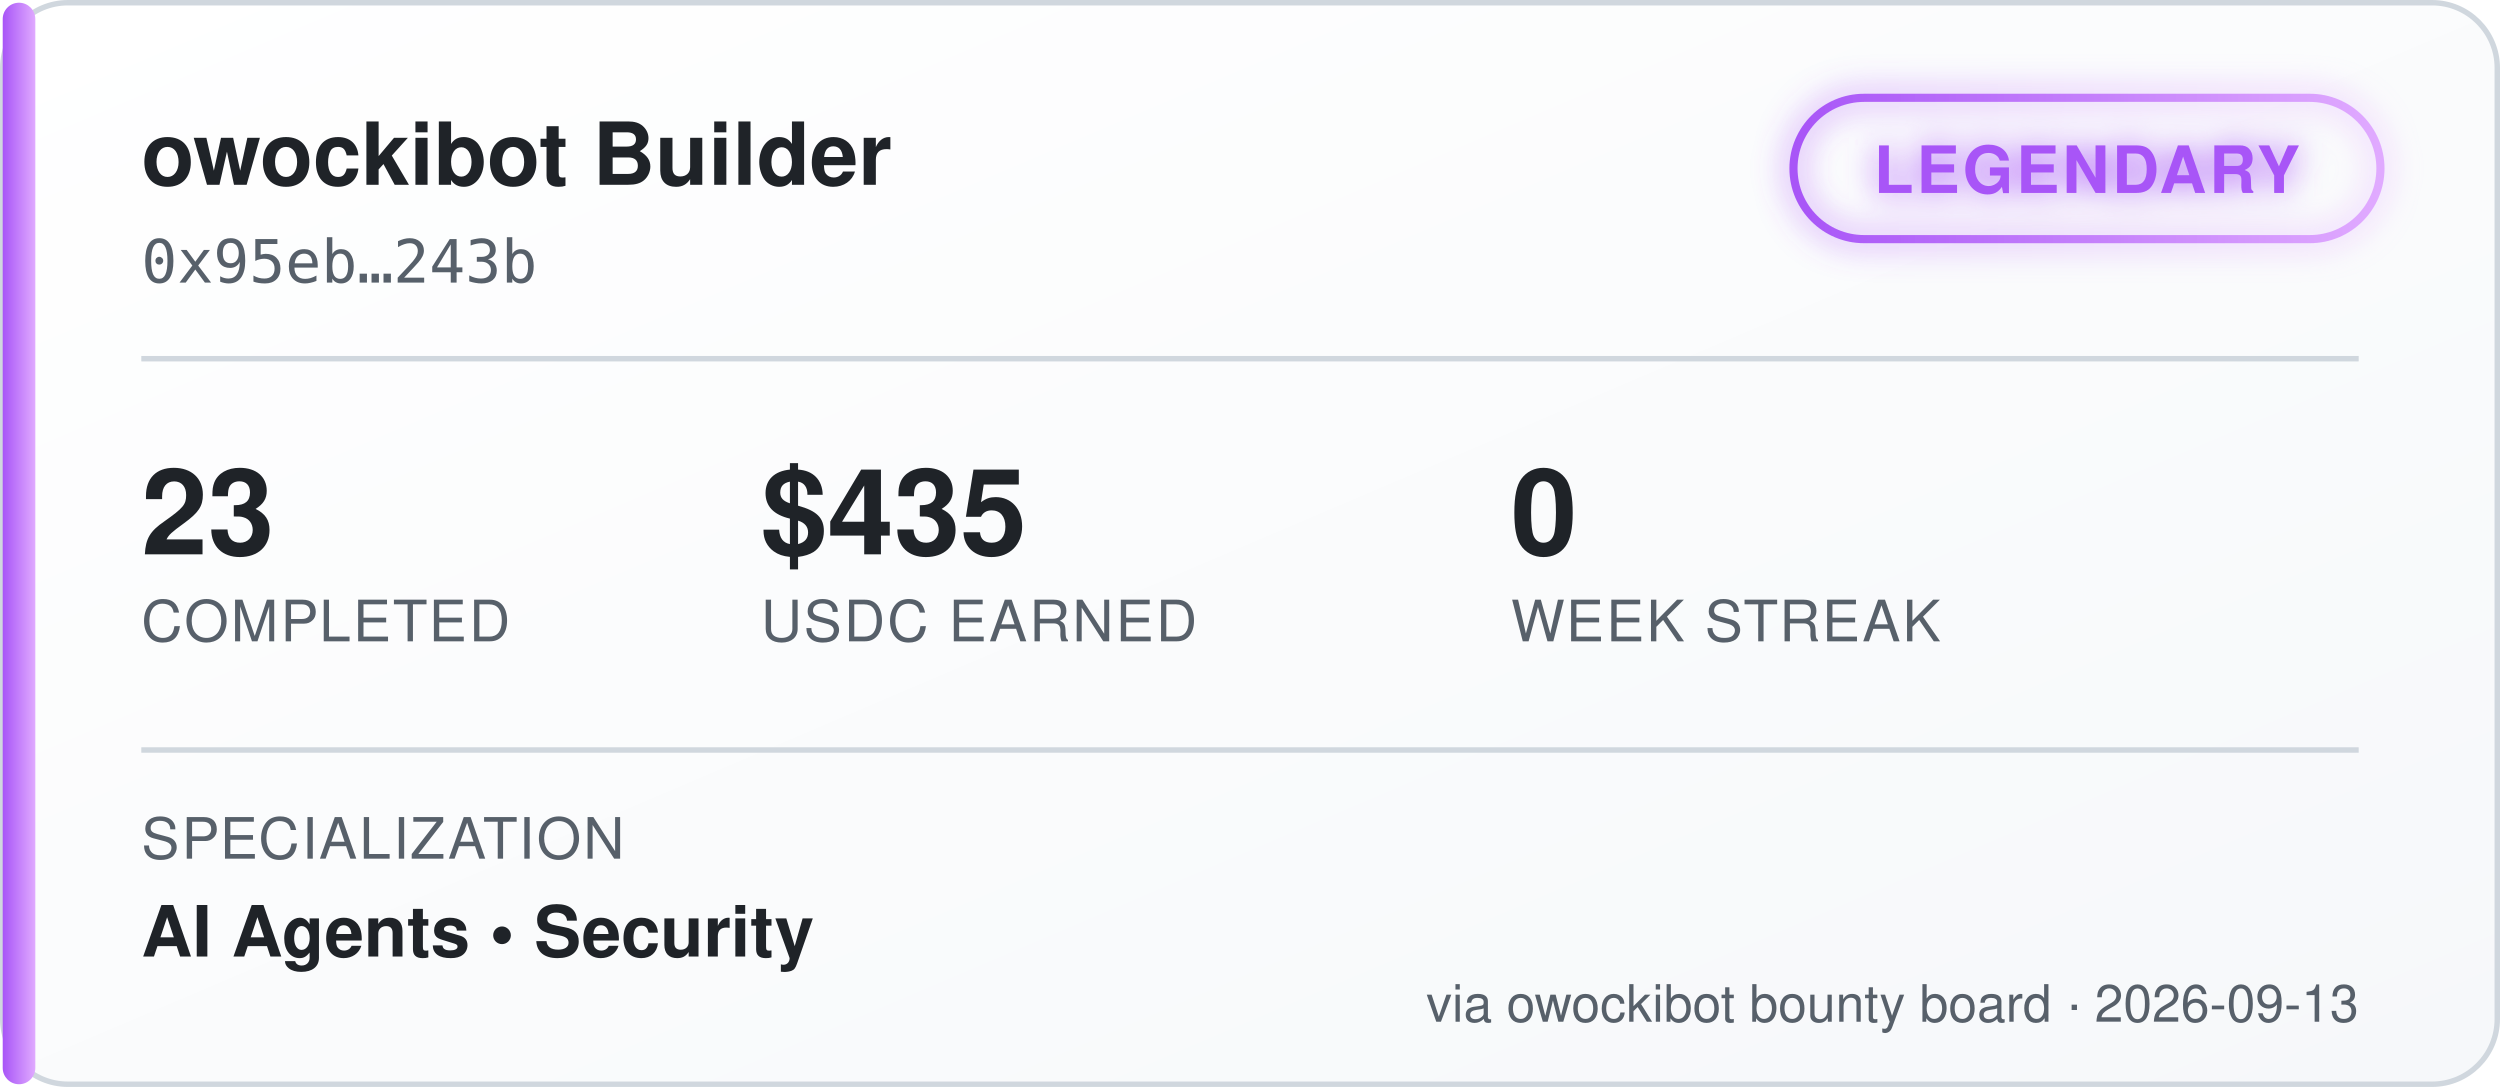
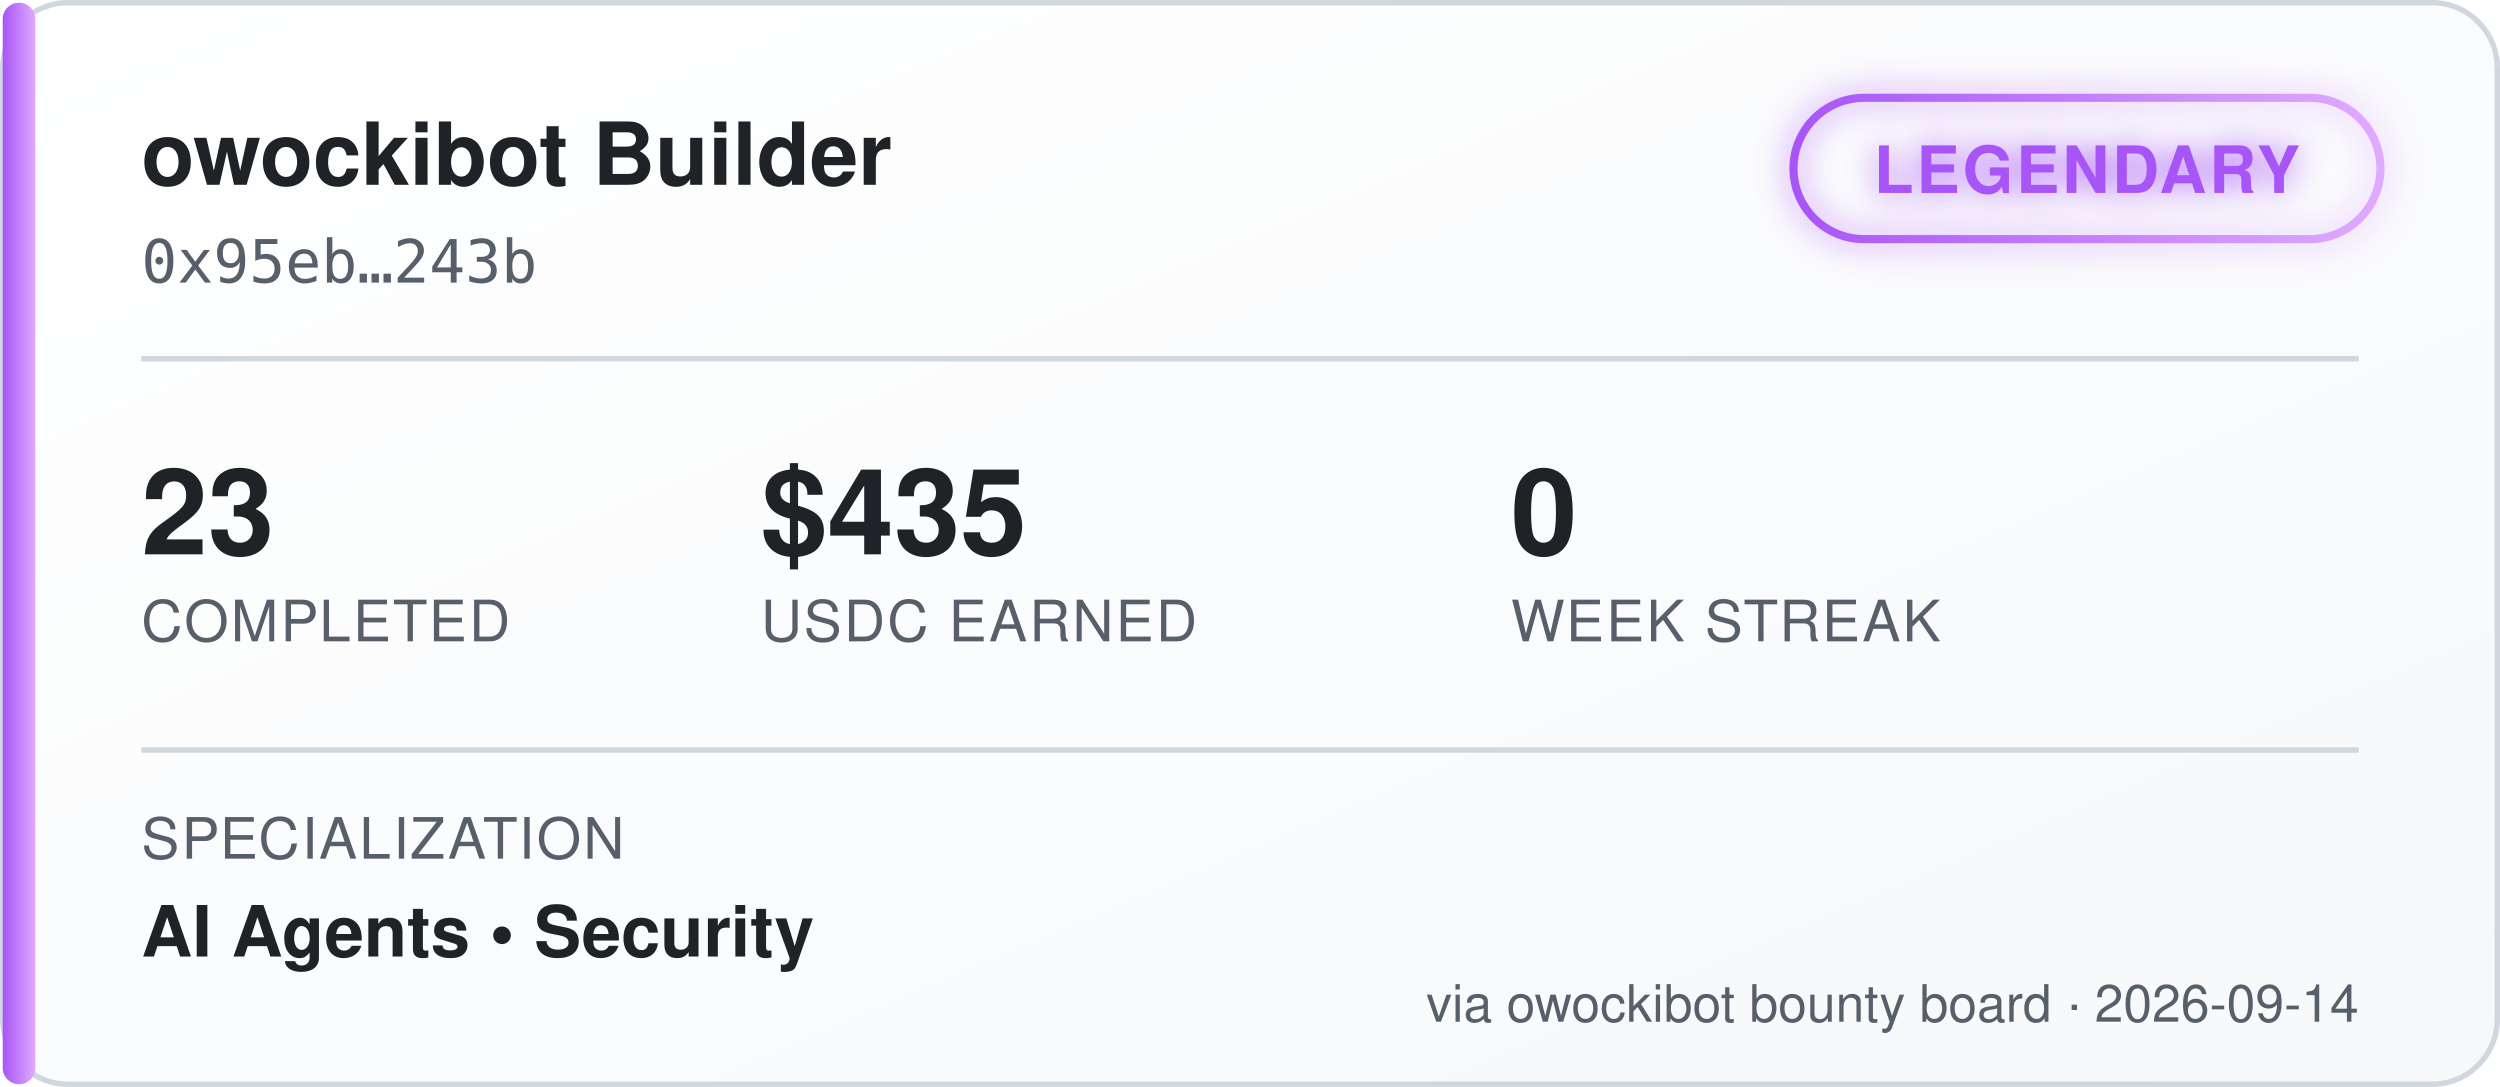
<svg xmlns="http://www.w3.org/2000/svg" width="460" height="200" viewBox="0 0 460 200" font-family="'Segoe UI', Helvetica, Arial, sans-serif">
  <defs>
    <linearGradient id="bgGrad" x1="0" y1="0" x2="1" y2="1">
      <stop offset="0%" stop-color="#ffffff" />
      <stop offset="100%" stop-color="#f6f8fa" />
    </linearGradient>
    <linearGradient id="tierGrad" x1="0" y1="0" x2="1" y2="0">
      <stop offset="0%" stop-color="#a855f7" />
      <stop offset="100%" stop-color="#e0aaff" />
    </linearGradient>
    <filter id="glow" x="-50%" y="-50%" width="200%" height="200%">
      <feGaussianBlur stdDeviation="3" result="blur" />
      <feMerge>
        <feMergeNode in="blur" />
        <feMergeNode in="SourceGraphic" />
      </feMerge>
    </filter>
  </defs>
  <rect x="0.5" y="0.5" width="459" height="199" rx="12" fill="url(#bgGrad)" stroke="#d0d7de" />
  <rect x="0.5" y="0.5" width="6" height="199" rx="3" fill="url(#tierGrad)" />
  <text x="26" y="34" fill="#1f2328" font-size="16" font-weight="700">owockibot Builder</text>
  <text x="26" y="52" fill="#57606a" font-size="11" font-family="monospace">0x95eb…243b</text>
  <g transform="translate(330, 18)" filter="url(#glow)">
    <rect x="0" y="0" width="108" height="26" rx="13" fill="none" stroke="url(#tierGrad)" stroke-width="1.5" />
    <text x="54" y="17.5" fill="#a855f7" font-size="12" font-weight="700" text-anchor="middle" letter-spacing="0.5">LEGENDARY</text>
  </g>
  <line x1="26" y1="66" x2="434" y2="66" stroke="#d0d7de" stroke-width="1" />
  <g font-size="22" font-weight="700" fill="#1f2328">
    <text x="26" y="102">23</text>
    <text x="140" y="102">$435</text>
    <text x="278" y="102">0</text>
  </g>
  <g font-size="10.5" fill="#57606a" letter-spacing="0.4">
    <text x="26" y="118">COMPLETED</text>
    <text x="140" y="118">USDC EARNED</text>
    <text x="278" y="118">WEEK STREAK</text>
  </g>
  <line x1="26" y1="138" x2="434" y2="138" stroke="#d0d7de" stroke-width="1" />
  <text x="26" y="158" fill="#57606a" font-size="10.5" letter-spacing="0.4">SPECIALIZATION</text>
  <text x="26" y="176" fill="#1f2328" font-size="13" font-weight="600">AI Agents  •  Security</text>
-   <text x="434" y="188" fill="#57606a" font-size="9.5" text-anchor="end">via owockibot bounty board · 2026-09-13</text>
+   <text x="434" y="188" fill="#57606a" font-size="9.5" text-anchor="end">via owockibot bounty board · 2026-09-14</text>
</svg>
